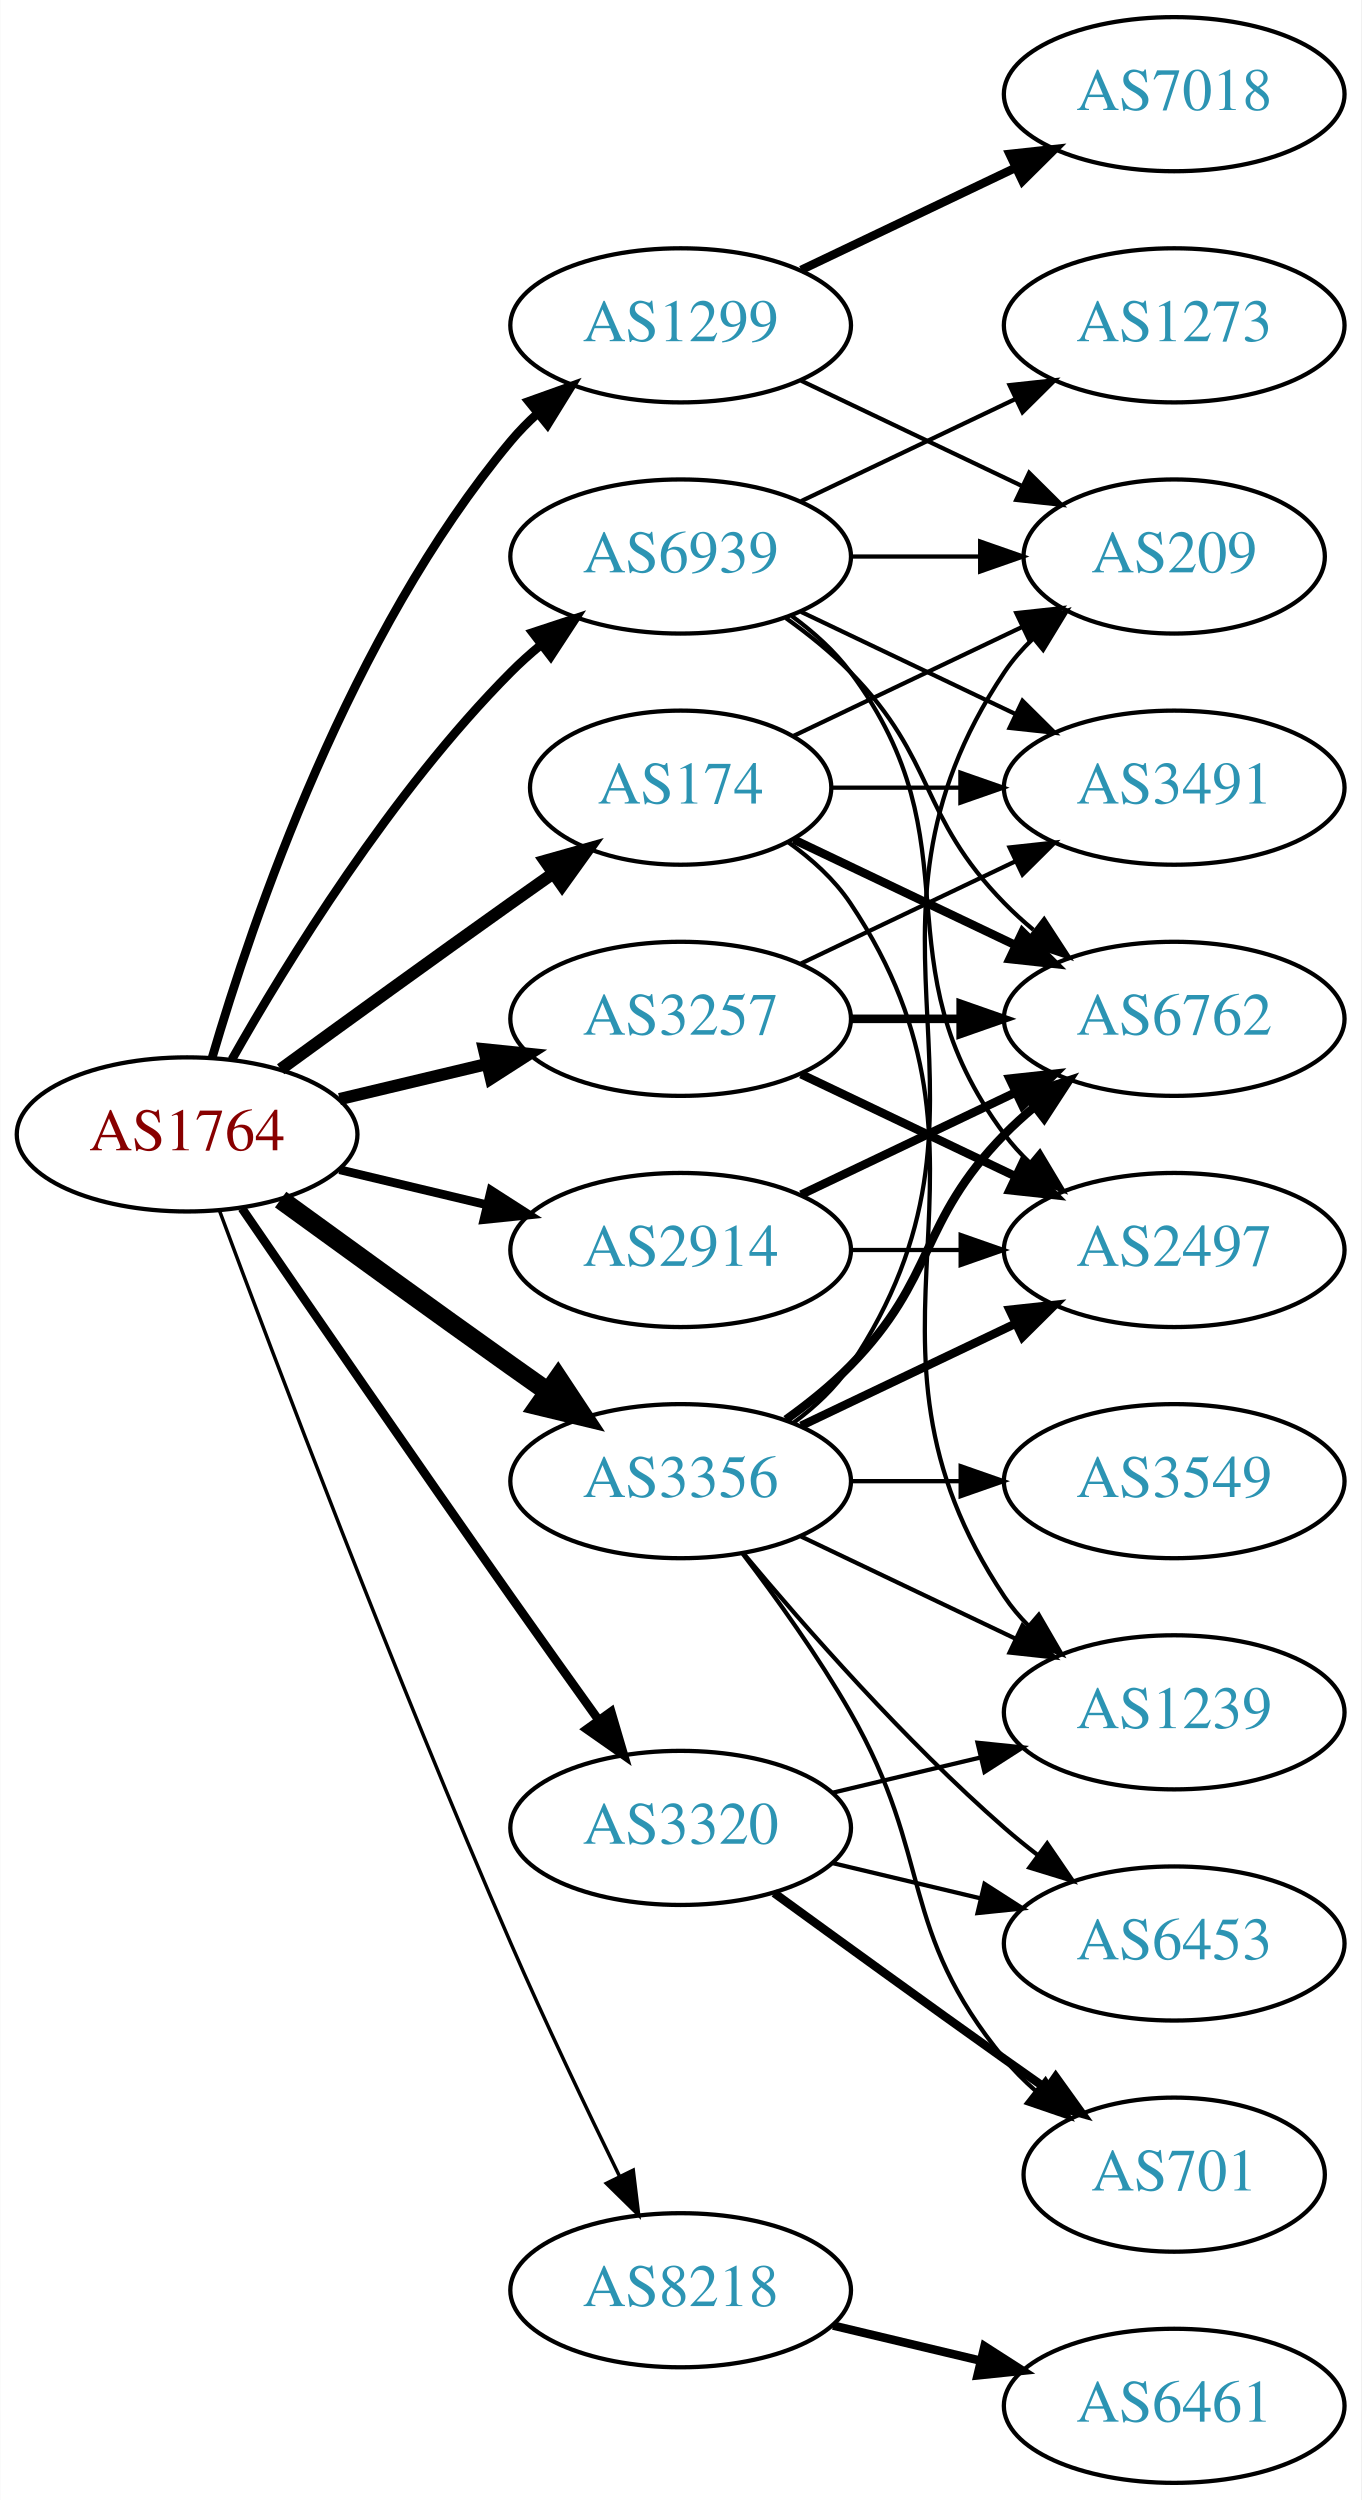
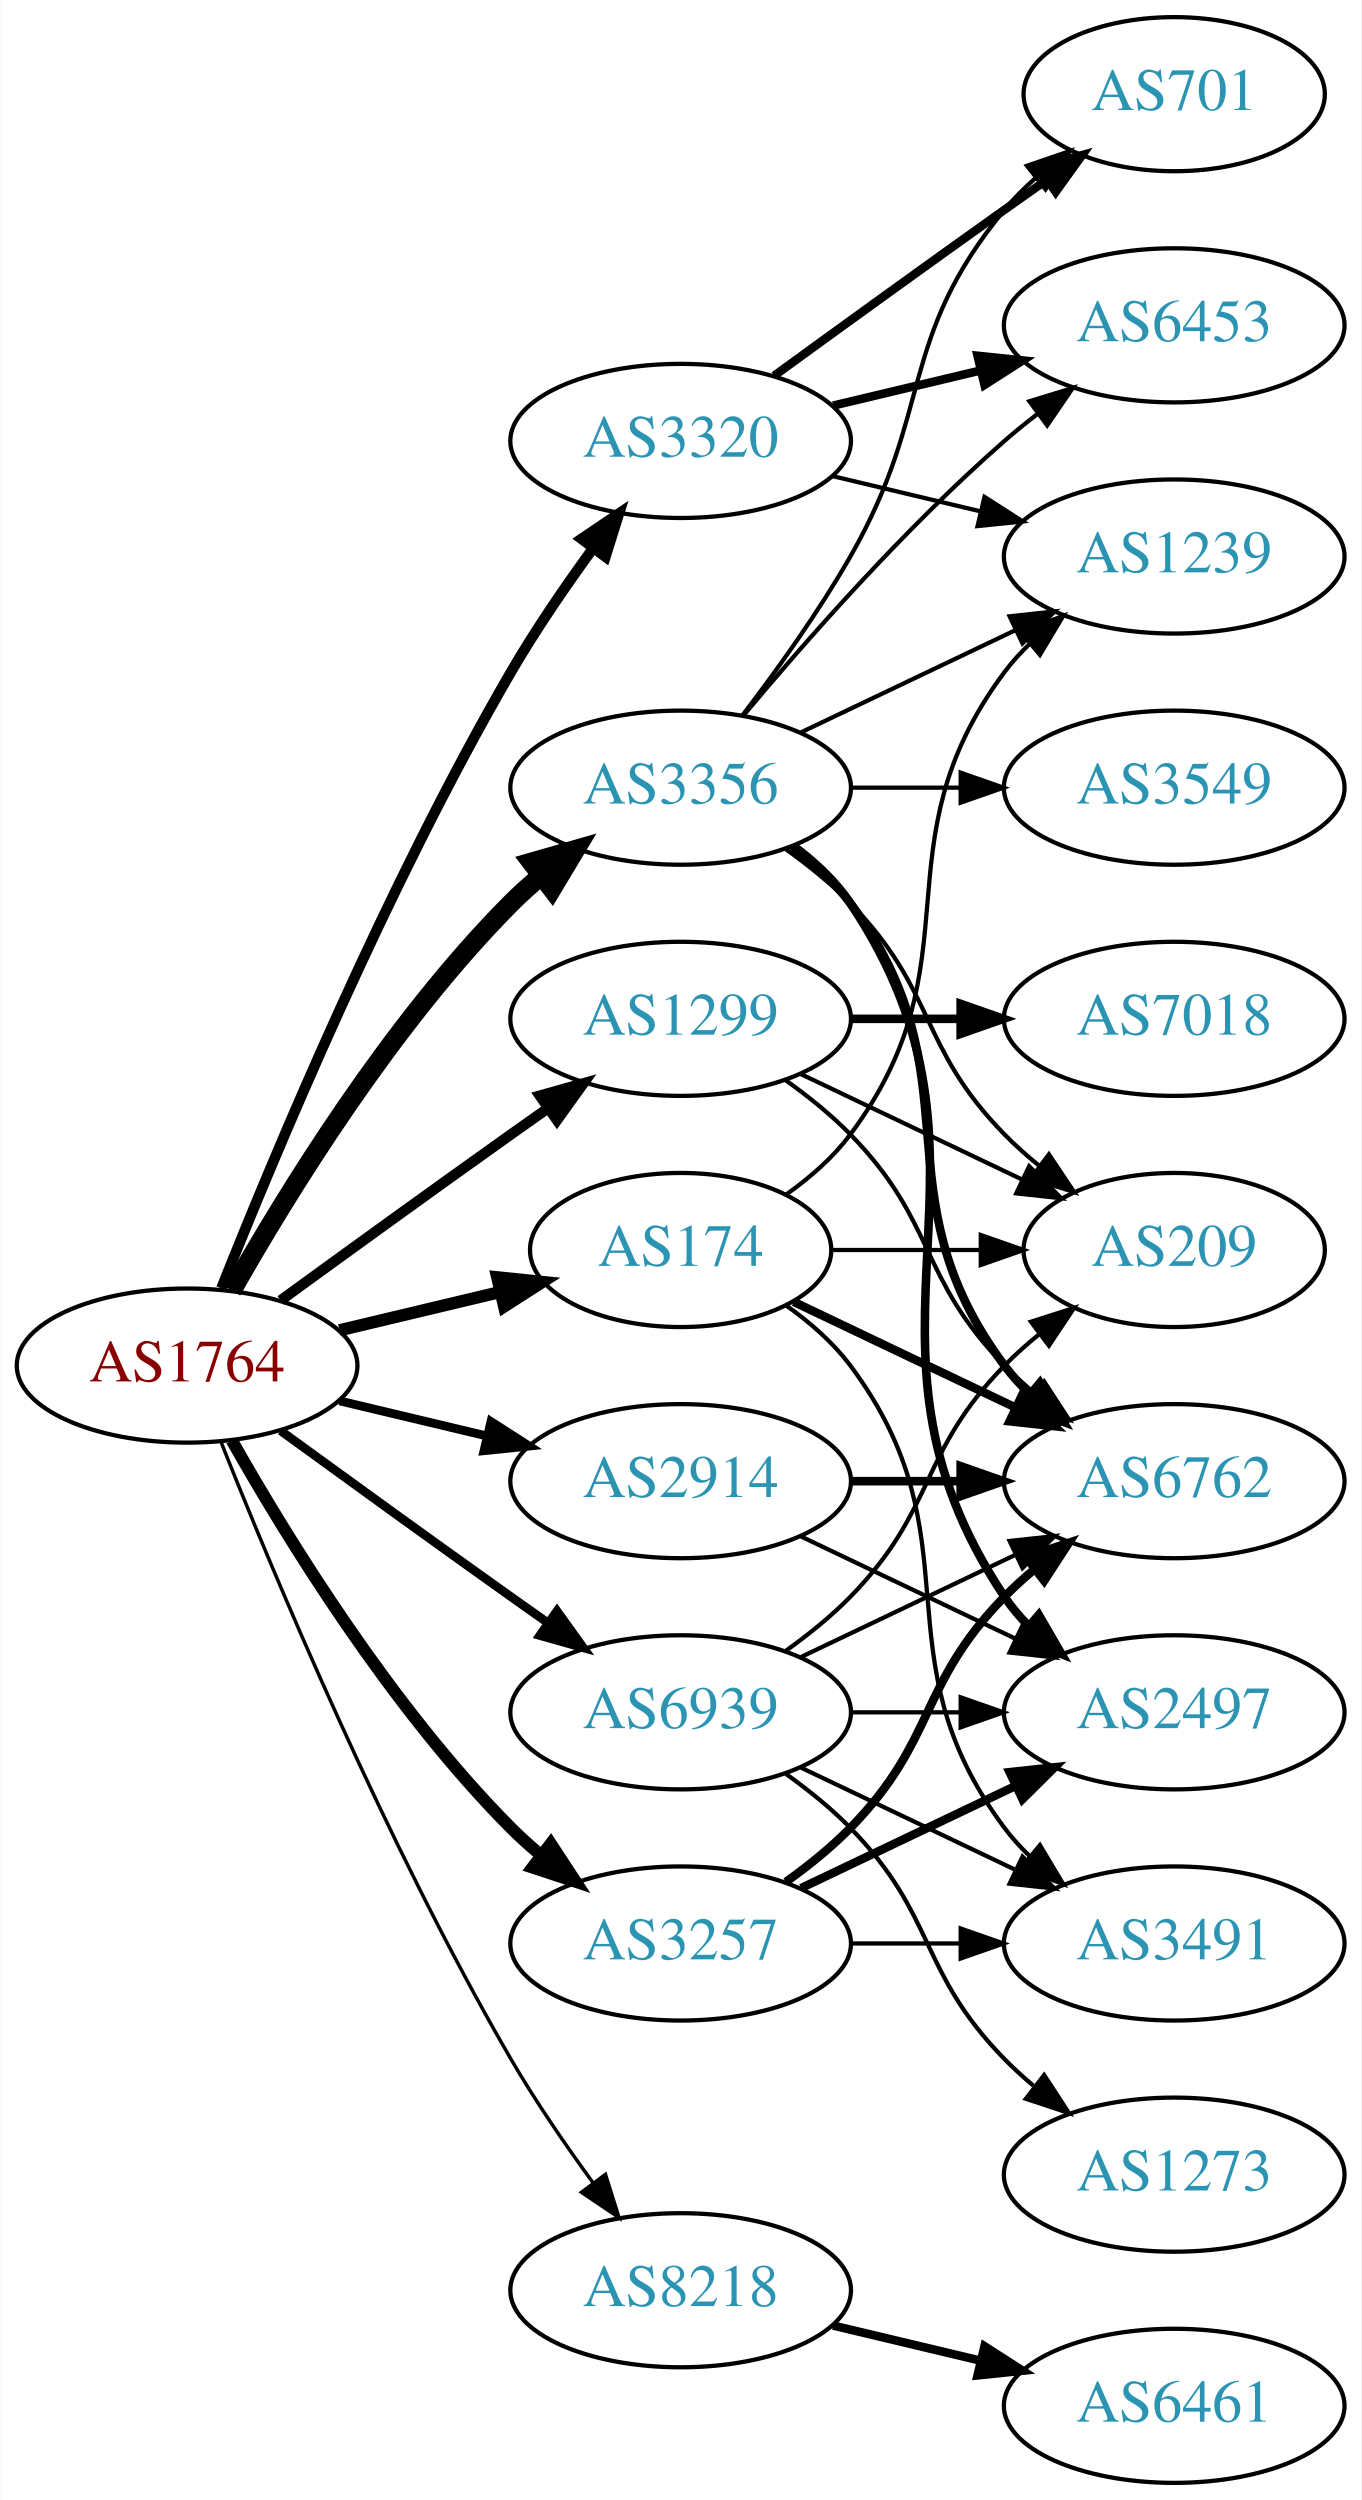
<svg xmlns="http://www.w3.org/2000/svg" xmlns:xlink="http://www.w3.org/1999/xlink" width="318pt" height="584pt" viewBox="0.00 0.00 317.88 584.00">
  <g id="graph0" class="graph" transform="scale(1 1) rotate(0) translate(4 580)">
    <polygon fill="white" stroke="none" points="-4,4 -4,-580 313.879,-580 313.879,4 -4,4" />
    <g id="node1" class="node">
      <g id="a_node1">
        <a xlink:href="/asn/1764" xlink:title="AS1764 ~ NEXTLAYER-AS [AT]">
-           <ellipse fill="#ffffff" stroke="black" cx="39.647" cy="-315" rx="39.794" ry="18" />
-           <text text-anchor="middle" x="39.647" y="-311.3" font-family="Times,serif" font-size="14.00" fill="#880000">AS1764</text>
+           <ellipse fill="#ffffff" stroke="black" cx="39.647" cy="-261" rx="39.794" ry="18" />
+           <text text-anchor="middle" x="39.647" y="-257.3" font-family="Times,serif" font-size="14.00" fill="#880000">AS1764</text>
        </a>
      </g>
    </g>
    <g id="node2" class="node">
      <g id="a_node2">
        <a xlink:href="/asn/174" xlink:title="AS174 ~ Cogent Communications [US]">
-           <ellipse fill="#ffffff" stroke="black" cx="154.939" cy="-396" rx="35.194" ry="18" />
-           <text text-anchor="middle" x="154.939" y="-392.3" font-family="Times,serif" font-size="14.00" fill="#2c94b3">AS174</text>
+           <ellipse fill="#ffffff" stroke="black" cx="154.939" cy="-288" rx="35.194" ry="18" />
+           <text text-anchor="middle" x="154.939" y="-284.3" font-family="Times,serif" font-size="14.00" fill="#2c94b3">AS174</text>
        </a>
      </g>
    </g>
    <g id="edge1" class="edge">
-       <path fill="none" stroke="black" stroke-width="2.864" d="M61.495,-330.222C76.429,-341.091 97.042,-356.025 115.293,-369 118.503,-371.282 121.872,-373.661 125.227,-376.018" />
-       <polygon fill="black" stroke="black" stroke-width="2.864" points="123.239,-378.899 133.438,-381.77 127.255,-373.166 123.239,-378.899" />
+       <path fill="none" stroke="black" stroke-width="2.864" d="M75.254,-269.248C87.048,-272.058 100.353,-275.229 112.62,-278.153" />
+       <polygon fill="black" stroke="black" stroke-width="2.864" points="112.086,-281.624 122.625,-280.537 113.709,-274.814 112.086,-281.624" />
    </g>
    <g id="node3" class="node">
      <g id="a_node3">
        <a xlink:href="/asn/1299" xlink:title="AS1299 ~ Telia Carrier [EU]">
-           <ellipse fill="#ffffff" stroke="black" cx="154.939" cy="-504" rx="39.794" ry="18" />
-           <text text-anchor="middle" x="154.939" y="-500.3" font-family="Times,serif" font-size="14.00" fill="#2c94b3">AS1299</text>
+           <ellipse fill="#ffffff" stroke="black" cx="154.939" cy="-342" rx="39.794" ry="18" />
+           <text text-anchor="middle" x="154.939" y="-338.3" font-family="Times,serif" font-size="14.00" fill="#2c94b3">AS1299</text>
        </a>
      </g>
    </g>
    <g id="edge2" class="edge">
-       <path fill="none" stroke="black" stroke-width="2.045" d="M45.521,-333.002C54.834,-364.844 77.651,-431.981 115.293,-477 117.163,-479.237 119.261,-481.374 121.488,-483.396" />
-       <polygon fill="black" stroke="black" stroke-width="2.045" points="119.431,-486.234 129.407,-489.804 123.835,-480.793 119.431,-486.234" />
+       <path fill="none" stroke="black" stroke-width="2.455" d="M61.495,-276.222C76.429,-287.091 97.042,-302.025 115.293,-315 118.113,-317.005 121.056,-319.085 124.005,-321.159" />
+       <polygon fill="black" stroke="black" stroke-width="2.455" points="122.032,-324.05 132.229,-326.926 126.051,-318.319 122.032,-324.05" />
    </g>
    <g id="node4" class="node">
      <g id="a_node4">
        <a xlink:href="/asn/2914" xlink:title="AS2914 ~ NTT America, Inc. [US]">
-           <ellipse fill="#ffffff" stroke="black" cx="154.939" cy="-288" rx="39.794" ry="18" />
-           <text text-anchor="middle" x="154.939" y="-284.3" font-family="Times,serif" font-size="14.00" fill="#2c94b3">AS2914</text>
+           <ellipse fill="#ffffff" stroke="black" cx="154.939" cy="-234" rx="39.794" ry="18" />
+           <text text-anchor="middle" x="154.939" y="-230.3" font-family="Times,serif" font-size="14.00" fill="#2c94b3">AS2914</text>
        </a>
      </g>
    </g>
    <g id="edge3" class="edge">
-       <path fill="none" stroke="black" stroke-width="2.045" d="M75.254,-306.752C86.125,-304.162 98.279,-301.265 109.722,-298.538" />
-       <polygon fill="black" stroke="black" stroke-width="2.045" points="110.628,-301.92 119.544,-296.197 109.005,-295.111 110.628,-301.92" />
+       <path fill="none" stroke="black" stroke-width="2.045" d="M75.254,-252.752C86.125,-250.162 98.279,-247.265 109.722,-244.538" />
+       <polygon fill="black" stroke="black" stroke-width="2.045" points="110.628,-247.92 119.544,-242.197 109.005,-241.111 110.628,-247.92" />
    </g>
    <g id="node5" class="node">
      <g id="a_node5">
        <a xlink:href="/asn/3257" xlink:title="AS3257 ~ GTT [DE]">
-           <ellipse fill="#ffffff" stroke="black" cx="154.939" cy="-342" rx="39.794" ry="18" />
-           <text text-anchor="middle" x="154.939" y="-338.3" font-family="Times,serif" font-size="14.00" fill="#2c94b3">AS3257</text>
+           <ellipse fill="#ffffff" stroke="black" cx="154.939" cy="-126" rx="39.794" ry="18" />
+           <text text-anchor="middle" x="154.939" y="-122.3" font-family="Times,serif" font-size="14.00" fill="#2c94b3">AS3257</text>
        </a>
      </g>
    </g>
    <g id="edge4" class="edge">
-       <path fill="none" stroke="black" stroke-width="2.864" d="M75.254,-323.248C86.125,-325.838 98.279,-328.735 109.722,-331.462" />
-       <polygon fill="black" stroke="black" stroke-width="2.864" points="109.005,-334.889 119.544,-333.803 110.628,-328.08 109.005,-334.889" />
+       <path fill="none" stroke="black" stroke-width="2.864" d="M50.106,-243.51C62.888,-220.904 87.32,-181.114 115.293,-153 117.404,-150.879 119.7,-148.812 122.085,-146.829" />
+       <polygon fill="black" stroke="black" stroke-width="2.864" points="124.601,-149.31 130.401,-140.444 120.338,-143.758 124.601,-149.31" />
    </g>
    <g id="node6" class="node">
      <g id="a_node6">
        <a xlink:href="/asn/3320" xlink:title="AS3320 ~ DTAG [DE]">
-           <ellipse fill="#ffffff" stroke="black" cx="154.939" cy="-153" rx="39.794" ry="18" />
-           <text text-anchor="middle" x="154.939" y="-149.3" font-family="Times,serif" font-size="14.00" fill="#2c94b3">AS3320</text>
+           <ellipse fill="#ffffff" stroke="black" cx="154.939" cy="-477" rx="39.794" ry="18" />
+           <text text-anchor="middle" x="154.939" y="-473.3" font-family="Times,serif" font-size="14.00" fill="#2c94b3">AS3320</text>
        </a>
      </g>
    </g>
    <g id="edge5" class="edge">
-       <path fill="none" stroke="black" stroke-width="2.045" d="M52.454,-297.731C67.097,-276.358 92.87,-238.88 115.293,-207 121.927,-197.567 129.278,-187.261 135.772,-178.205" />
-       <polygon fill="black" stroke="black" stroke-width="2.045" points="138.693,-180.138 141.684,-169.974 133.007,-176.054 138.693,-180.138" />
+       <path fill="none" stroke="black" stroke-width="2.455" d="M47.65,-279.051C59.777,-309.57 86.195,-372.933 115.293,-423 121,-432.819 128.038,-443.078 134.537,-451.984" />
+       <polygon fill="black" stroke="black" stroke-width="2.455" points="131.763,-454.119 140.542,-460.05 137.377,-449.938 131.763,-454.119" />
    </g>
    <g id="node7" class="node">
      <g id="a_node7">
        <a xlink:href="/asn/3356" xlink:title="AS3356 ~ LEVEL3 [US]">
-           <ellipse fill="#ffffff" stroke="black" cx="154.939" cy="-234" rx="39.794" ry="18" />
-           <text text-anchor="middle" x="154.939" y="-230.3" font-family="Times,serif" font-size="14.00" fill="#2c94b3">AS3356</text>
+           <ellipse fill="#ffffff" stroke="black" cx="154.939" cy="-396" rx="39.794" ry="18" />
+           <text text-anchor="middle" x="154.939" y="-392.3" font-family="Times,serif" font-size="14.00" fill="#2c94b3">AS3356</text>
        </a>
      </g>
    </g>
    <g id="edge6" class="edge">
-       <path fill="none" stroke="black" stroke-width="4.5" d="M61.495,-299.778C76.429,-288.909 97.042,-273.975 115.293,-261 118.113,-258.995 121.056,-256.915 124.005,-254.841" />
-       <polygon fill="black" stroke="black" stroke-width="4.5" points="126.302,-258.039 132.229,-249.074 121.781,-251.591 126.302,-258.039" />
+       <path fill="none" stroke="black" stroke-width="4.5" d="M50.106,-278.49C62.888,-301.096 87.32,-340.886 115.293,-369 117.404,-371.121 119.7,-373.188 122.085,-375.171" />
+       <polygon fill="black" stroke="black" stroke-width="4.5" points="120.071,-378.589 130.401,-381.556 124.867,-372.343 120.071,-378.589" />
    </g>
    <g id="node8" class="node">
      <g id="a_node8">
        <a xlink:href="/asn/8218" xlink:title="AS8218 ~ legacy Neotelecoms [FR]">
          <ellipse fill="#ffffff" stroke="black" cx="154.939" cy="-45" rx="39.794" ry="18" />
          <text text-anchor="middle" x="154.939" y="-41.3" font-family="Times,serif" font-size="14.00" fill="#2c94b3">AS8218</text>
        </a>
      </g>
    </g>
    <g id="edge7" class="edge">
-       <path fill="none" stroke="black" stroke-width="0.818" d="M47.24,-297.113C59.784,-263.364 88.252,-188.104 115.293,-126 123.277,-107.663 132.971,-87.351 140.652,-71.654" />
-       <polygon fill="black" stroke="black" stroke-width="0.818" points="143.864,-73.053 145.142,-62.536 137.584,-69.961 143.864,-73.053" />
+       <path fill="none" stroke="black" stroke-width="0.818" d="M47.65,-242.949C59.777,-212.43 86.195,-149.067 115.293,-99 121,-89.181 128.038,-78.922 134.537,-70.016" />
+       <polygon fill="black" stroke="black" stroke-width="0.818" points="137.377,-72.061 140.542,-61.95 131.763,-67.881 137.377,-72.061" />
    </g>
    <g id="node9" class="node">
      <g id="a_node9">
        <a xlink:href="/asn/6939" xlink:title="AS6939 ~ Hurricane Electric LLC [US]">
-           <ellipse fill="#ffffff" stroke="black" cx="154.939" cy="-450" rx="39.794" ry="18" />
-           <text text-anchor="middle" x="154.939" y="-446.3" font-family="Times,serif" font-size="14.00" fill="#2c94b3">AS6939</text>
+           <ellipse fill="#ffffff" stroke="black" cx="154.939" cy="-180" rx="39.794" ry="18" />
+           <text text-anchor="middle" x="154.939" y="-176.3" font-family="Times,serif" font-size="14.00" fill="#2c94b3">AS6939</text>
        </a>
      </g>
    </g>
    <g id="edge8" class="edge">
-       <path fill="none" stroke="black" stroke-width="2.045" d="M50.106,-332.49C62.888,-355.096 87.32,-394.886 115.293,-423 117.404,-425.121 119.7,-427.188 122.085,-429.171" />
-       <polygon fill="black" stroke="black" stroke-width="2.045" points="120.338,-432.242 130.401,-435.556 124.601,-426.69 120.338,-432.242" />
+       <path fill="none" stroke="black" stroke-width="2.045" d="M61.495,-245.778C76.429,-234.909 97.042,-219.975 115.293,-207 118.113,-204.995 121.056,-202.915 124.005,-200.841" />
+       <polygon fill="black" stroke="black" stroke-width="2.045" points="126.051,-203.681 132.229,-195.074 122.032,-197.95 126.051,-203.681" />
    </g>
    <g id="node10" class="node">
      <g id="a_node10">
        <a xlink:href="/asn/6762" xlink:title="AS6762 ~ TELECOM ITALIA SPARKLE S.p.A. [IT]">
-           <ellipse fill="#ffffff" stroke="black" cx="270.232" cy="-342" rx="39.794" ry="18" />
-           <text text-anchor="middle" x="270.232" y="-338.3" font-family="Times,serif" font-size="14.00" fill="#2c94b3">AS6762</text>
+           <ellipse fill="#ffffff" stroke="black" cx="270.232" cy="-234" rx="39.794" ry="18" />
+           <text text-anchor="middle" x="270.232" y="-230.3" font-family="Times,serif" font-size="14.00" fill="#2c94b3">AS6762</text>
        </a>
      </g>
    </g>
    <g id="edge9" class="edge">
-       <path fill="none" stroke="black" stroke-width="2" d="M181.365,-383.881C196.667,-376.587 216.391,-367.186 233.273,-359.14" />
-       <polygon fill="black" stroke="black" stroke-width="2" points="234.792,-362.293 242.313,-354.831 231.78,-355.974 234.792,-362.293" />
+       <path fill="none" stroke="black" stroke-width="2" d="M181.365,-275.881C196.667,-268.587 216.391,-259.186 233.273,-251.14" />
+       <polygon fill="black" stroke="black" stroke-width="2" points="234.792,-254.293 242.313,-246.831 231.78,-247.974 234.792,-254.293" />
    </g>
    <g id="node11" class="node">
      <g id="a_node11">
-         <a xlink:href="/asn/1239" xlink:title="AS1239 ~ Sprint [US]">
-           <ellipse fill="#ffffff" stroke="black" cx="270.232" cy="-180" rx="39.794" ry="18" />
-           <text text-anchor="middle" x="270.232" y="-176.3" font-family="Times,serif" font-size="14.00" fill="#2c94b3">AS1239</text>
+         <a xlink:href="/asn/3491" xlink:title="AS3491 ~ PCCW Global, Inc. [US]">
+           <ellipse fill="#ffffff" stroke="black" cx="270.232" cy="-126" rx="39.794" ry="18" />
+           <text text-anchor="middle" x="270.232" y="-122.3" font-family="Times,serif" font-size="14.00" fill="#2c94b3">AS3491</text>
        </a>
      </g>
    </g>
    <g id="edge10" class="edge">
-       <path fill="none" stroke="black" d="M180.057,-383.266C185.546,-379.352 190.853,-374.577 194.586,-369 235.61,-307.706 189.561,-268.294 230.586,-207 232.208,-204.577 234.127,-202.305 236.228,-200.19" />
-       <polygon fill="black" stroke="black" points="238.596,-202.771 243.913,-193.607 234.042,-197.454 238.596,-202.771" />
+       <path fill="none" stroke="black" d="M179.666,-274.989C185.162,-271.081 190.571,-266.378 194.586,-261 224.857,-220.458 200.315,-193.542 230.586,-153 232.33,-150.664 234.338,-148.455 236.501,-146.383" />
+       <polygon fill="black" stroke="black" points="238.861,-148.973 244.302,-139.882 234.379,-143.595 238.861,-148.973" />
    </g>
    <g id="node12" class="node">
      <g id="a_node12">
-         <a xlink:href="/asn/3491" xlink:title="AS3491 ~ PCCW Global, Inc. [US]">
-           <ellipse fill="#ffffff" stroke="black" cx="270.232" cy="-396" rx="39.794" ry="18" />
-           <text text-anchor="middle" x="270.232" y="-392.3" font-family="Times,serif" font-size="14.00" fill="#2c94b3">AS3491</text>
+         <a xlink:href="/asn/1239" xlink:title="AS1239 ~ Sprint [US]">
+           <ellipse fill="#ffffff" stroke="black" cx="270.232" cy="-450" rx="39.794" ry="18" />
+           <text text-anchor="middle" x="270.232" y="-446.3" font-family="Times,serif" font-size="14.00" fill="#2c94b3">AS1239</text>
        </a>
      </g>
    </g>
    <g id="edge11" class="edge">
-       <path fill="none" stroke="black" d="M190.239,-396C199.616,-396 209.966,-396 220.001,-396" />
-       <polygon fill="black" stroke="black" points="220.289,-399.5 230.289,-396 220.289,-392.5 220.289,-399.5" />
+       <path fill="none" stroke="black" d="M179.666,-301.011C185.162,-304.919 190.571,-309.622 194.586,-315 224.857,-355.542 200.315,-382.458 230.586,-423 232.33,-425.336 234.338,-427.545 236.501,-429.617" />
+       <polygon fill="black" stroke="black" points="234.379,-432.405 244.302,-436.118 238.861,-427.027 234.379,-432.405" />
    </g>
    <g id="node13" class="node">
      <g id="a_node13">
        <a xlink:href="/asn/209" xlink:title="AS209 ~ CenturyLink Communications, LLC [US]">
-           <ellipse fill="#ffffff" stroke="black" cx="270.232" cy="-450" rx="35.194" ry="18" />
-           <text text-anchor="middle" x="270.232" y="-446.3" font-family="Times,serif" font-size="14.00" fill="#2c94b3">AS209</text>
+           <ellipse fill="#ffffff" stroke="black" cx="270.232" cy="-288" rx="35.194" ry="18" />
+           <text text-anchor="middle" x="270.232" y="-284.3" font-family="Times,serif" font-size="14.00" fill="#2c94b3">AS209</text>
        </a>
      </g>
    </g>
    <g id="edge12" class="edge">
-       <path fill="none" stroke="black" d="M181.365,-408.119C197.108,-415.622 217.53,-425.356 234.723,-433.551" />
-       <polygon fill="black" stroke="black" points="233.359,-436.779 243.892,-437.922 236.371,-430.46 233.359,-436.779" />
+       <path fill="none" stroke="black" d="M190.239,-288C201.109,-288 213.286,-288 224.764,-288" />
+       <polygon fill="black" stroke="black" points="225.05,-291.5 235.05,-288 225.05,-284.5 225.05,-291.5" />
    </g>
    <g id="edge14" class="edge">
-       <path fill="none" stroke="black" d="M183.076,-491.066C198.508,-483.71 217.993,-474.423 234.528,-466.541" />
-       <polygon fill="black" stroke="black" points="236.349,-469.551 243.87,-462.089 233.337,-463.232 236.349,-469.551" />
+       <path fill="none" stroke="black" d="M179.533,-327.611C184.789,-323.852 190.121,-319.563 194.586,-315 214.758,-294.383 210.413,-281.617 230.586,-261 232.679,-258.861 234.962,-256.782 237.339,-254.79" />
+       <polygon fill="black" stroke="black" points="239.857,-257.268 245.638,-248.389 235.582,-251.725 239.857,-257.268" />
+     </g>
+     <g id="edge15" class="edge">
+       <path fill="none" stroke="black" d="M183.076,-329.066C198.508,-321.71 217.993,-312.423 234.528,-304.541" />
+       <polygon fill="black" stroke="black" points="236.349,-307.551 243.87,-300.089 233.337,-301.232 236.349,-307.551" />
    </g>
    <g id="node14" class="node">
      <g id="a_node14">
        <a xlink:href="/asn/7018" xlink:title="AS7018 ~ AT&amp;T Services, Inc. [US]">
-           <ellipse fill="#ffffff" stroke="black" cx="270.232" cy="-558" rx="39.794" ry="18" />
-           <text text-anchor="middle" x="270.232" y="-554.3" font-family="Times,serif" font-size="14.00" fill="#2c94b3">AS7018</text>
+           <ellipse fill="#ffffff" stroke="black" cx="270.232" cy="-342" rx="39.794" ry="18" />
+           <text text-anchor="middle" x="270.232" y="-338.3" font-family="Times,serif" font-size="14.00" fill="#2c94b3">AS7018</text>
        </a>
      </g>
    </g>
    <g id="edge13" class="edge">
-       <path fill="none" stroke="black" stroke-width="2" d="M183.076,-516.934C198.07,-524.081 216.891,-533.052 233.114,-540.785" />
-       <polygon fill="black" stroke="black" stroke-width="2" points="231.784,-544.028 242.317,-545.171 234.796,-537.709 231.784,-544.028" />
-     </g>
-     <g id="edge15" class="edge">
-       <path fill="none" stroke="black" stroke-width="2" d="M183.076,-300.934C198.07,-308.081 216.891,-317.052 233.114,-324.785" />
-       <polygon fill="black" stroke="black" stroke-width="2" points="231.784,-328.028 242.317,-329.171 234.796,-321.709 231.784,-328.028" />
+       <path fill="none" stroke="black" stroke-width="2" d="M194.612,-342C202.815,-342 211.579,-342 220.111,-342" />
+       <polygon fill="black" stroke="black" stroke-width="2" points="220.35,-345.5 230.35,-342 220.35,-338.5 220.35,-345.5" />
+     </g>
+     <g id="edge16" class="edge">
+       <path fill="none" stroke="black" stroke-width="2" d="M194.612,-234C202.815,-234 211.579,-234 220.111,-234" />
+       <polygon fill="black" stroke="black" stroke-width="2" points="220.35,-237.5 230.35,-234 220.35,-230.5 220.35,-237.5" />
    </g>
    <g id="node15" class="node">
      <g id="a_node15">
        <a xlink:href="/asn/2497" xlink:title="AS2497 ~ Internet Initiative Japan Inc. [JP]">
-           <ellipse fill="#ffffff" stroke="black" cx="270.232" cy="-288" rx="39.794" ry="18" />
-           <text text-anchor="middle" x="270.232" y="-284.3" font-family="Times,serif" font-size="14.00" fill="#2c94b3">AS2497</text>
-         </a>
-       </g>
-     </g>
-     <g id="edge16" class="edge">
-       <path fill="none" stroke="black" d="M194.612,-288C202.815,-288 211.579,-288 220.111,-288" />
-       <polygon fill="black" stroke="black" points="220.35,-291.5 230.35,-288 220.35,-284.5 220.35,-291.5" />
+           <ellipse fill="#ffffff" stroke="black" cx="270.232" cy="-180" rx="39.794" ry="18" />
+           <text text-anchor="middle" x="270.232" y="-176.3" font-family="Times,serif" font-size="14.00" fill="#2c94b3">AS2497</text>
+         </a>
+       </g>
    </g>
    <g id="edge17" class="edge">
-       <path fill="none" stroke="black" stroke-width="2" d="M194.612,-342C202.815,-342 211.579,-342 220.111,-342" />
-       <polygon fill="black" stroke="black" stroke-width="2" points="220.35,-345.5 230.35,-342 220.35,-338.5 220.35,-345.5" />
+       <path fill="none" stroke="black" d="M183.076,-221.066C198.07,-213.919 216.891,-204.948 233.114,-197.215" />
+       <polygon fill="black" stroke="black" points="234.796,-200.291 242.317,-192.829 231.784,-193.972 234.796,-200.291" />
+     </g>
+     <g id="edge20" class="edge">
+       <path fill="none" stroke="black" stroke-width="2" d="M179.533,-140.389C184.789,-144.148 190.121,-148.437 194.586,-153 214.758,-173.617 210.413,-186.383 230.586,-207 232.679,-209.139 234.962,-211.218 237.339,-213.21" />
+       <polygon fill="black" stroke="black" stroke-width="2" points="235.582,-216.275 245.638,-219.611 239.857,-210.732 235.582,-216.275" />
    </g>
    <g id="edge18" class="edge">
-       <path fill="none" stroke="black" d="M183.076,-354.934C198.07,-362.081 216.891,-371.052 233.114,-378.785" />
-       <polygon fill="black" stroke="black" points="231.784,-382.028 242.317,-383.171 234.796,-375.709 231.784,-382.028" />
+       <path fill="none" stroke="black" d="M194.612,-126C202.815,-126 211.579,-126 220.111,-126" />
+       <polygon fill="black" stroke="black" points="220.35,-129.5 230.35,-126 220.35,-122.5 220.35,-129.5" />
    </g>
    <g id="edge19" class="edge">
-       <path fill="none" stroke="black" stroke-width="2" d="M183.076,-329.066C198.07,-321.919 216.891,-312.948 233.114,-305.215" />
-       <polygon fill="black" stroke="black" stroke-width="2" points="234.796,-308.291 242.317,-300.829 231.784,-301.972 234.796,-308.291" />
-     </g>
-     <g id="edge20" class="edge">
-       <path fill="none" stroke="black" d="M190.547,-161.248C201.418,-163.838 213.572,-166.735 225.015,-169.462" />
-       <polygon fill="black" stroke="black" points="224.298,-172.889 234.837,-171.803 225.921,-166.08 224.298,-172.889" />
+       <path fill="none" stroke="black" stroke-width="2" d="M183.076,-138.934C198.07,-146.081 216.891,-155.052 233.114,-162.785" />
+       <polygon fill="black" stroke="black" stroke-width="2" points="231.784,-166.028 242.317,-167.171 234.796,-159.709 231.784,-166.028" />
+     </g>
+     <g id="edge22" class="edge">
+       <path fill="none" stroke="black" d="M190.547,-468.752C201.418,-466.162 213.572,-463.265 225.015,-460.538" />
+       <polygon fill="black" stroke="black" points="225.921,-463.92 234.837,-458.197 224.298,-457.111 225.921,-463.92" />
    </g>
    <g id="node16" class="node">
      <g id="a_node16">
        <a xlink:href="/asn/701" xlink:title="AS701 ~ UUNET [US]">
-           <ellipse fill="#ffffff" stroke="black" cx="270.232" cy="-72" rx="35.194" ry="18" />
-           <text text-anchor="middle" x="270.232" y="-68.3" font-family="Times,serif" font-size="14.00" fill="#2c94b3">AS701</text>
+           <ellipse fill="#ffffff" stroke="black" cx="270.232" cy="-558" rx="35.194" ry="18" />
+           <text text-anchor="middle" x="270.232" y="-554.3" font-family="Times,serif" font-size="14.00" fill="#2c94b3">AS701</text>
        </a>
      </g>
    </g>
    <g id="edge21" class="edge">
-       <path fill="none" stroke="black" stroke-width="2" d="M176.788,-137.778C191.722,-126.909 212.335,-111.975 230.586,-99 233.796,-96.718 237.165,-94.339 240.52,-91.982" />
-       <polygon fill="black" stroke="black" stroke-width="2" points="242.548,-94.834 248.73,-86.23 238.532,-89.101 242.548,-94.834" />
+       <path fill="none" stroke="black" stroke-width="2" d="M176.788,-492.222C191.722,-503.091 212.335,-518.025 230.586,-531 233.796,-533.282 237.165,-535.661 240.52,-538.018" />
+       <polygon fill="black" stroke="black" stroke-width="2" points="238.532,-540.899 248.73,-543.77 242.548,-535.166 238.532,-540.899" />
    </g>
    <g id="node17" class="node">
      <g id="a_node17">
        <a xlink:href="/asn/6453" xlink:title="AS6453 ~ TATA COMMUNICATIONS (AMERICA) INC [US]">
-           <ellipse fill="#ffffff" stroke="black" cx="270.232" cy="-126" rx="39.794" ry="18" />
-           <text text-anchor="middle" x="270.232" y="-122.3" font-family="Times,serif" font-size="14.00" fill="#2c94b3">AS6453</text>
-         </a>
-       </g>
-     </g>
-     <g id="edge22" class="edge">
-       <path fill="none" stroke="black" d="M190.547,-144.752C201.418,-142.162 213.572,-139.265 225.015,-136.538" />
-       <polygon fill="black" stroke="black" points="225.921,-139.92 234.837,-134.197 224.298,-133.111 225.921,-139.92" />
+           <ellipse fill="#ffffff" stroke="black" cx="270.232" cy="-504" rx="39.794" ry="18" />
+           <text text-anchor="middle" x="270.232" y="-500.3" font-family="Times,serif" font-size="14.00" fill="#2c94b3">AS6453</text>
+         </a>
+       </g>
+     </g>
+     <g id="edge23" class="edge">
+       <path fill="none" stroke="black" stroke-width="2" d="M190.547,-485.248C201.418,-487.838 213.572,-490.735 225.015,-493.462" />
+       <polygon fill="black" stroke="black" stroke-width="2" points="224.298,-496.889 234.837,-495.803 225.921,-490.08 224.298,-496.889" />
    </g>
    <g id="edge24" class="edge">
-       <path fill="none" stroke="black" stroke-width="2" d="M179.533,-248.389C184.789,-252.148 190.121,-256.437 194.586,-261 214.758,-281.617 210.413,-294.383 230.586,-315 232.679,-317.139 234.962,-319.218 237.339,-321.21" />
-       <polygon fill="black" stroke="black" stroke-width="2" points="235.582,-324.275 245.638,-327.611 239.857,-318.732 235.582,-324.275" />
-     </g>
-     <g id="edge26" class="edge">
-       <path fill="none" stroke="black" d="M183.076,-221.066C198.07,-213.919 216.891,-204.948 233.114,-197.215" />
-       <polygon fill="black" stroke="black" points="234.796,-200.291 242.317,-192.829 231.784,-193.972 234.796,-200.291" />
+       <path fill="none" stroke="black" stroke-width="2" d="M180.87,-382.118C185.946,-378.389 190.864,-373.984 194.586,-369 224.857,-328.458 200.315,-301.542 230.586,-261 232.33,-258.664 234.338,-256.455 236.501,-254.383" />
+       <polygon fill="black" stroke="black" stroke-width="2" points="238.861,-256.973 244.302,-247.882 234.379,-251.595 238.861,-256.973" />
+     </g>
+     <g id="edge25" class="edge">
+       <path fill="none" stroke="black" d="M183.076,-408.934C198.07,-416.081 216.891,-425.052 233.114,-432.785" />
+       <polygon fill="black" stroke="black" points="231.784,-436.028 242.317,-437.171 234.796,-429.709 231.784,-436.028" />
+     </g>
+     <g id="edge30" class="edge">
+       <path fill="none" stroke="black" d="M179.533,-381.611C184.789,-377.852 190.121,-373.563 194.586,-369 214.758,-348.383 210.413,-335.617 230.586,-315 233.065,-312.466 235.812,-310.017 238.664,-307.696" />
+       <polygon fill="black" stroke="black" points="240.967,-310.343 246.85,-301.532 236.756,-304.752 240.967,-310.343" />
+     </g>
+     <g id="edge28" class="edge">
+       <path fill="none" stroke="black" stroke-width="2" d="M181.258,-382.393C186.314,-378.649 191.126,-374.169 194.586,-369 235.61,-307.706 189.561,-268.294 230.586,-207 232.208,-204.577 234.127,-202.305 236.228,-200.19" />
+       <polygon fill="black" stroke="black" stroke-width="2" points="238.596,-202.771 243.913,-193.607 234.042,-197.454 238.596,-202.771" />
    </g>
    <g id="edge29" class="edge">
-       <path fill="none" stroke="black" d="M181.258,-247.607C186.314,-251.351 191.126,-255.831 194.586,-261 235.61,-322.294 189.561,-361.706 230.586,-423 232.452,-425.789 234.712,-428.377 237.192,-430.757" />
-       <polygon fill="black" stroke="black" points="235.166,-433.622 245.115,-437.266 239.61,-428.214 235.166,-433.622" />
-     </g>
-     <g id="edge23" class="edge">
-       <path fill="none" stroke="black" stroke-width="2" d="M183.076,-246.934C198.07,-254.081 216.891,-263.052 233.114,-270.785" />
-       <polygon fill="black" stroke="black" stroke-width="2" points="231.784,-274.028 242.317,-275.171 234.796,-267.709 231.784,-274.028" />
-     </g>
-     <g id="edge28" class="edge">
-       <path fill="none" stroke="black" d="M169.401,-217.087C177.293,-206.73 187.143,-193.008 194.586,-180 214.15,-145.806 205.521,-129.394 230.586,-99 232.721,-96.411 235.163,-93.959 237.76,-91.666" />
-       <polygon fill="black" stroke="black" points="240.168,-94.225 245.859,-85.288 235.837,-88.725 240.168,-94.225" />
+       <path fill="none" stroke="black" d="M169.401,-412.913C177.293,-423.27 187.143,-436.992 194.586,-450 214.15,-484.194 205.521,-500.606 230.586,-531 232.721,-533.589 235.163,-536.041 237.76,-538.334" />
+       <polygon fill="black" stroke="black" points="235.837,-541.275 245.859,-544.712 240.168,-535.775 235.837,-541.275" />
    </g>
    <g id="edge27" class="edge">
-       <path fill="none" stroke="black" d="M169.569,-217.183C183.852,-200.071 207.398,-173.255 230.586,-153 233.052,-150.846 235.69,-148.706 238.388,-146.628" />
-       <polygon fill="black" stroke="black" points="240.561,-149.375 246.542,-140.63 236.413,-143.736 240.561,-149.375" />
+       <path fill="none" stroke="black" d="M169.569,-412.817C183.852,-429.929 207.398,-456.745 230.586,-477 233.052,-479.154 235.69,-481.294 238.388,-483.372" />
+       <polygon fill="black" stroke="black" points="236.413,-486.264 246.542,-489.37 240.561,-480.625 236.413,-486.264" />
    </g>
    <g id="node18" class="node">
      <g id="a_node18">
        <a xlink:href="/asn/3549" xlink:title="AS3549 ~ Level 3 Parent, LLC [US]">
-           <ellipse fill="#ffffff" stroke="black" cx="270.232" cy="-234" rx="39.794" ry="18" />
-           <text text-anchor="middle" x="270.232" y="-230.3" font-family="Times,serif" font-size="14.00" fill="#2c94b3">AS3549</text>
-         </a>
-       </g>
-     </g>
-     <g id="edge25" class="edge">
-       <path fill="none" stroke="black" d="M194.612,-234C202.815,-234 211.579,-234 220.111,-234" />
-       <polygon fill="black" stroke="black" points="220.35,-237.5 230.35,-234 220.35,-230.5 220.35,-237.5" />
+           <ellipse fill="#ffffff" stroke="black" cx="270.232" cy="-396" rx="39.794" ry="18" />
+           <text text-anchor="middle" x="270.232" y="-392.3" font-family="Times,serif" font-size="14.00" fill="#2c94b3">AS3549</text>
+         </a>
+       </g>
+     </g>
+     <g id="edge26" class="edge">
+       <path fill="none" stroke="black" d="M194.612,-396C202.815,-396 211.579,-396 220.111,-396" />
+       <polygon fill="black" stroke="black" points="220.35,-399.5 230.35,-396 220.35,-392.5 220.35,-399.5" />
    </g>
    <g id="node19" class="node">
      <g id="a_node19">
        <a xlink:href="/asn/6461" xlink:title="AS6461 ~ Zayo Bandwidth [US]">
          <ellipse fill="#ffffff" stroke="black" cx="270.232" cy="-18" rx="39.794" ry="18" />
          <text text-anchor="middle" x="270.232" y="-14.3" font-family="Times,serif" font-size="14.00" fill="#2c94b3">AS6461</text>
        </a>
      </g>
    </g>
-     <g id="edge30" class="edge">
+     <g id="edge31" class="edge">
      <path fill="none" stroke="black" stroke-width="2" d="M190.547,-36.752C201.418,-34.162 213.572,-31.265 225.015,-28.538" />
      <polygon fill="black" stroke="black" stroke-width="2" points="225.921,-31.92 234.837,-26.197 224.298,-25.111 225.921,-31.92" />
    </g>
-     <g id="edge31" class="edge">
-       <path fill="none" stroke="black" d="M179.533,-435.611C184.789,-431.852 190.121,-427.563 194.586,-423 214.758,-402.383 210.413,-389.617 230.586,-369 232.679,-366.861 234.962,-364.782 237.339,-362.79" />
-       <polygon fill="black" stroke="black" points="239.857,-365.268 245.638,-356.389 235.582,-359.725 239.857,-365.268" />
-     </g>
    <g id="edge32" class="edge">
-       <path fill="none" stroke="black" d="M183.076,-437.066C198.07,-429.919 216.891,-420.948 233.114,-413.215" />
-       <polygon fill="black" stroke="black" points="234.796,-416.291 242.317,-408.829 231.784,-409.972 234.796,-416.291" />
+       <path fill="none" stroke="black" d="M183.076,-192.934C198.07,-200.081 216.891,-209.052 233.114,-216.785" />
+       <polygon fill="black" stroke="black" points="231.784,-220.028 242.317,-221.171 234.796,-213.709 231.784,-220.028" />
    </g>
    <g id="edge35" class="edge">
-       <path fill="none" stroke="black" d="M194.612,-450C204.317,-450 214.808,-450 224.771,-450" />
-       <polygon fill="black" stroke="black" points="224.907,-453.5 234.907,-450 224.907,-446.5 224.907,-453.5" />
+       <path fill="none" stroke="black" d="M183.076,-167.066C198.07,-159.919 216.891,-150.948 233.114,-143.215" />
+       <polygon fill="black" stroke="black" points="234.796,-146.291 242.317,-138.829 231.784,-139.972 234.796,-146.291" />
+     </g>
+     <g id="edge36" class="edge">
+       <path fill="none" stroke="black" d="M179.533,-194.389C184.789,-198.148 190.121,-202.437 194.586,-207 214.758,-227.617 210.413,-240.383 230.586,-261 233.065,-263.534 235.812,-265.983 238.664,-268.304" />
+       <polygon fill="black" stroke="black" points="236.756,-271.248 246.85,-274.468 240.967,-265.657 236.756,-271.248" />
    </g>
    <g id="edge34" class="edge">
-       <path fill="none" stroke="black" d="M180.87,-436.118C185.946,-432.389 190.864,-427.984 194.586,-423 224.857,-382.458 200.315,-355.542 230.586,-315 232.33,-312.664 234.338,-310.455 236.501,-308.383" />
-       <polygon fill="black" stroke="black" points="238.861,-310.973 244.302,-301.882 234.379,-305.595 238.861,-310.973" />
+       <path fill="none" stroke="black" d="M194.612,-180C202.815,-180 211.579,-180 220.111,-180" />
+       <polygon fill="black" stroke="black" points="220.35,-183.5 230.35,-180 220.35,-176.5 220.35,-183.5" />
    </g>
    <g id="node20" class="node">
      <g id="a_node20">
        <a xlink:href="/asn/1273" xlink:title="AS1273 ~ Vodafone Group PLC [EU]">
-           <ellipse fill="#ffffff" stroke="black" cx="270.232" cy="-504" rx="39.794" ry="18" />
-           <text text-anchor="middle" x="270.232" y="-500.3" font-family="Times,serif" font-size="14.00" fill="#2c94b3">AS1273</text>
+           <ellipse fill="#ffffff" stroke="black" cx="270.232" cy="-72" rx="39.794" ry="18" />
+           <text text-anchor="middle" x="270.232" y="-68.3" font-family="Times,serif" font-size="14.00" fill="#2c94b3">AS1273</text>
        </a>
      </g>
    </g>
    <g id="edge33" class="edge">
-       <path fill="none" stroke="black" d="M183.076,-462.934C198.07,-470.081 216.891,-479.052 233.114,-486.785" />
-       <polygon fill="black" stroke="black" points="231.784,-490.028 242.317,-491.171 234.796,-483.709 231.784,-490.028" />
+       <path fill="none" stroke="black" d="M179.533,-165.611C184.789,-161.852 190.121,-157.563 194.586,-153 214.758,-132.383 210.413,-119.617 230.586,-99 232.679,-96.861 234.962,-94.782 237.339,-92.79" />
+       <polygon fill="black" stroke="black" points="239.857,-95.268 245.638,-86.389 235.582,-89.725 239.857,-95.268" />
    </g>
  </g>
</svg>
